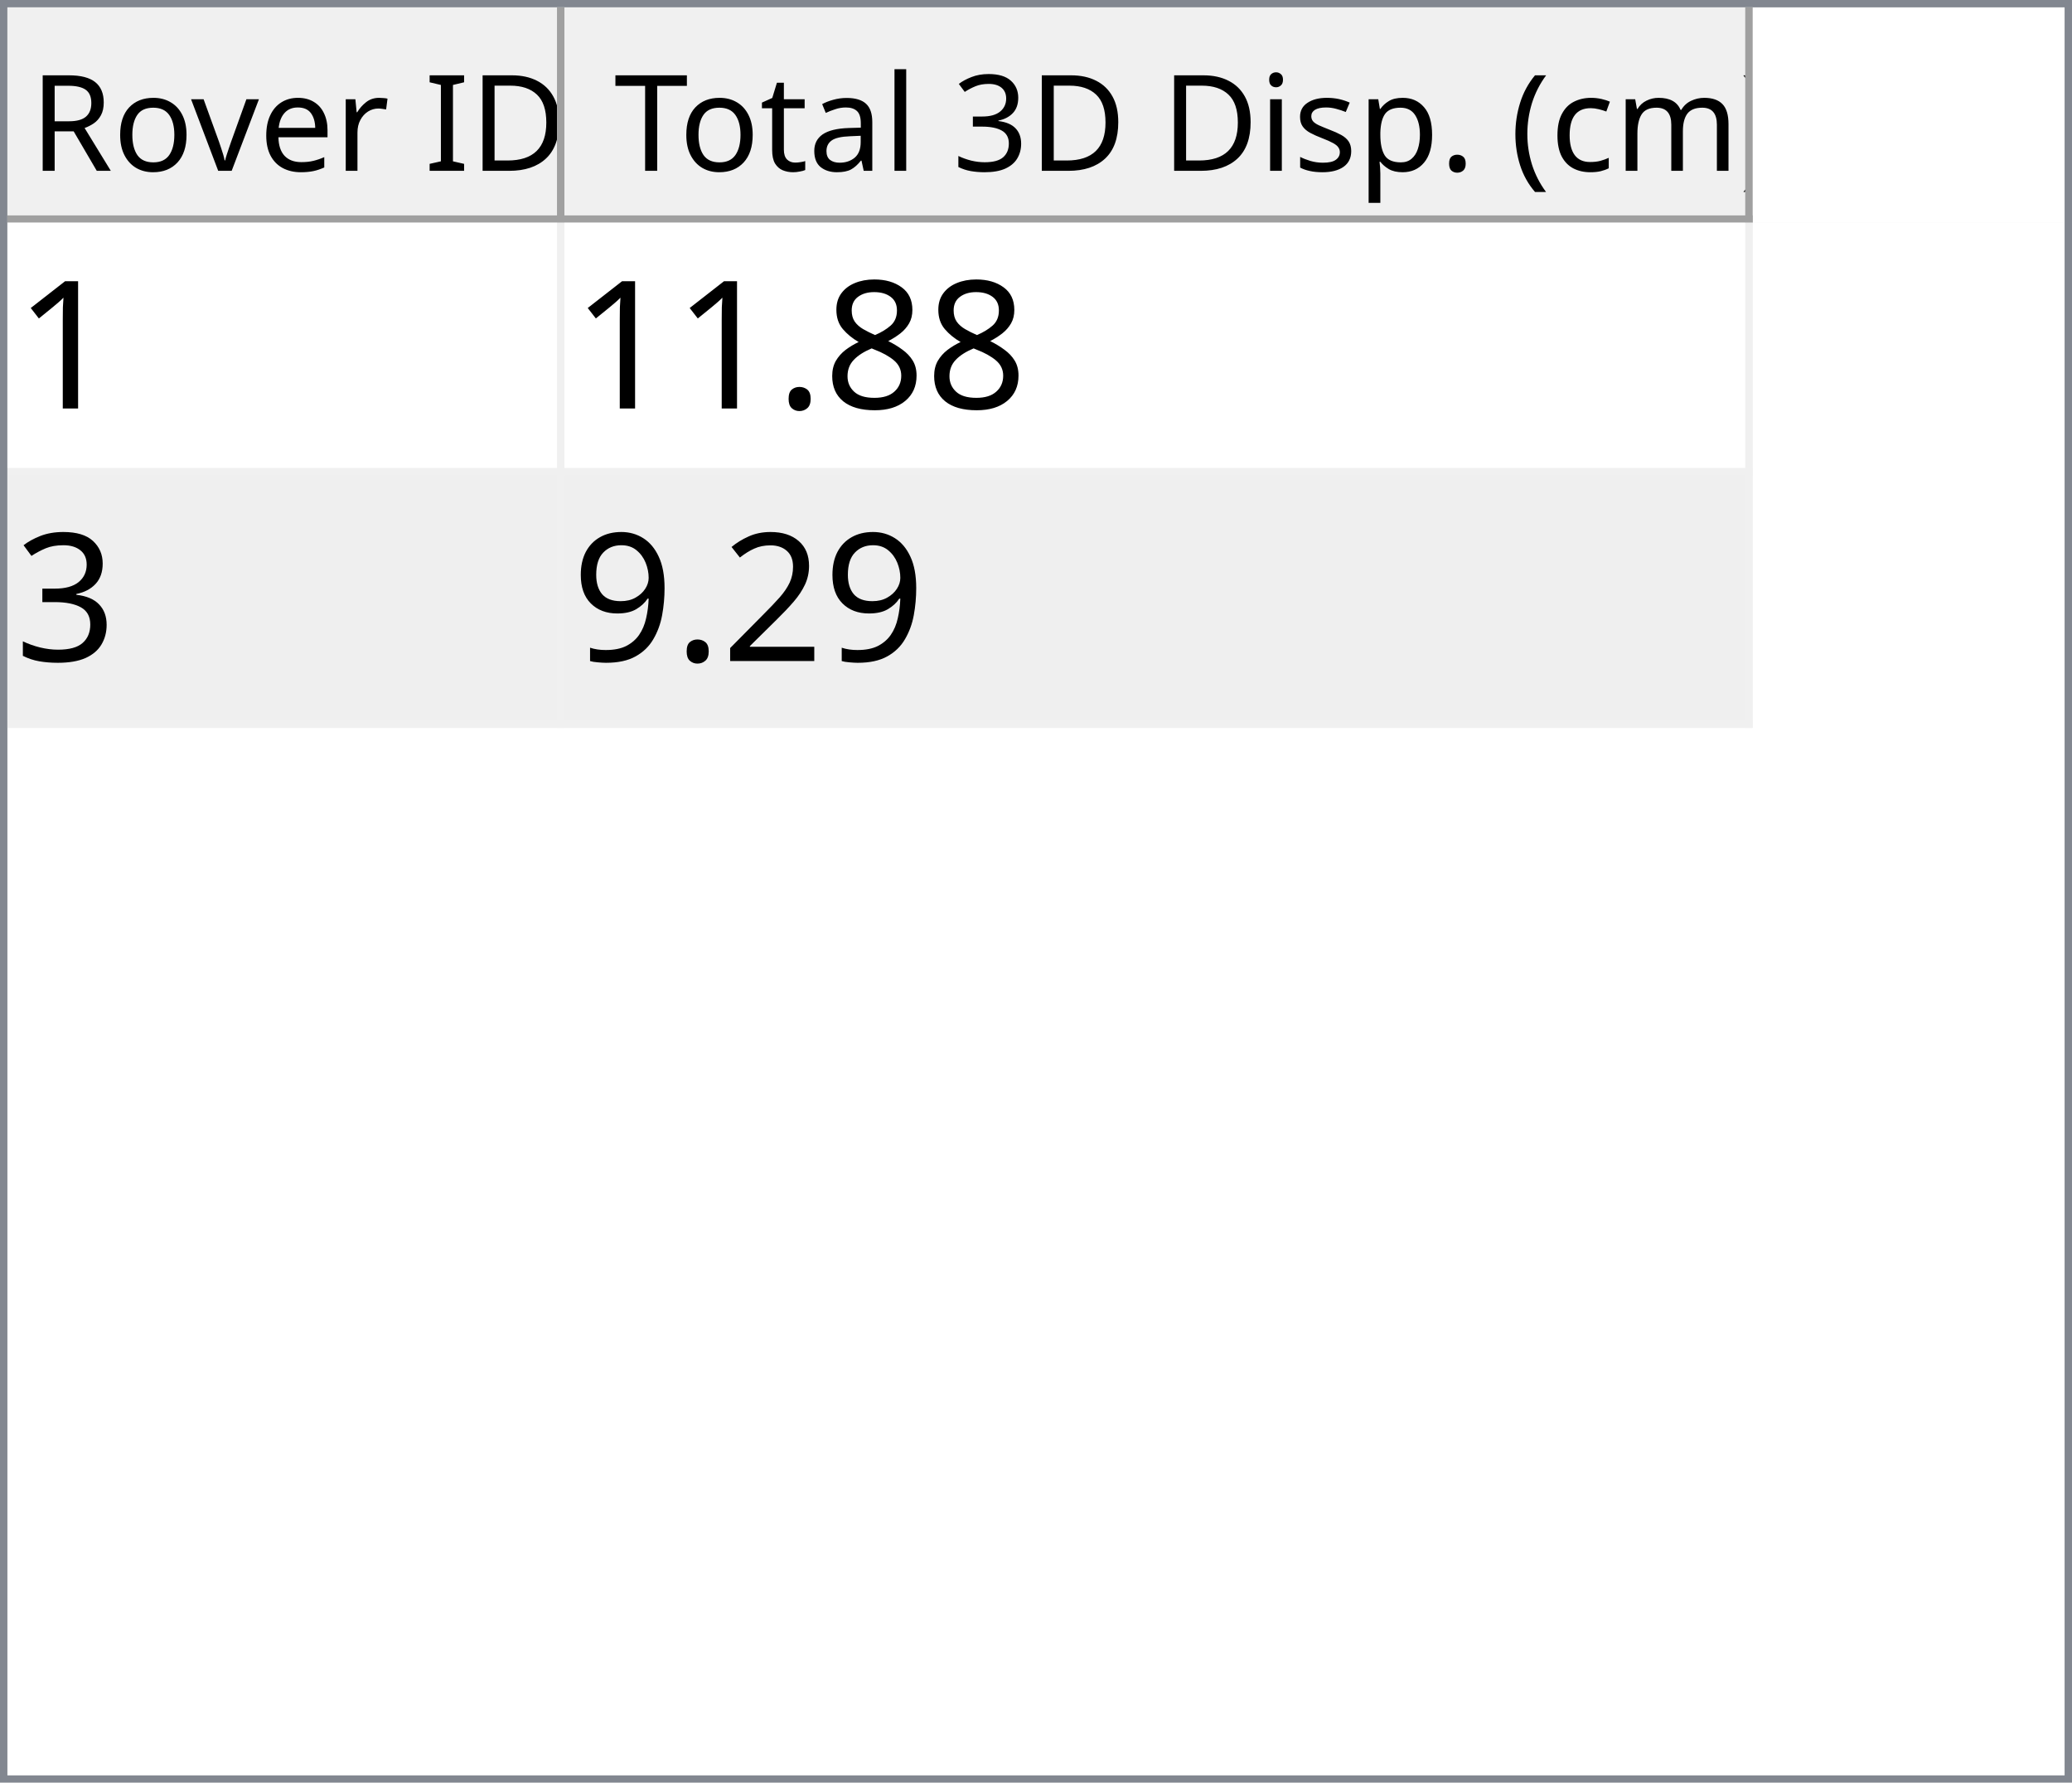
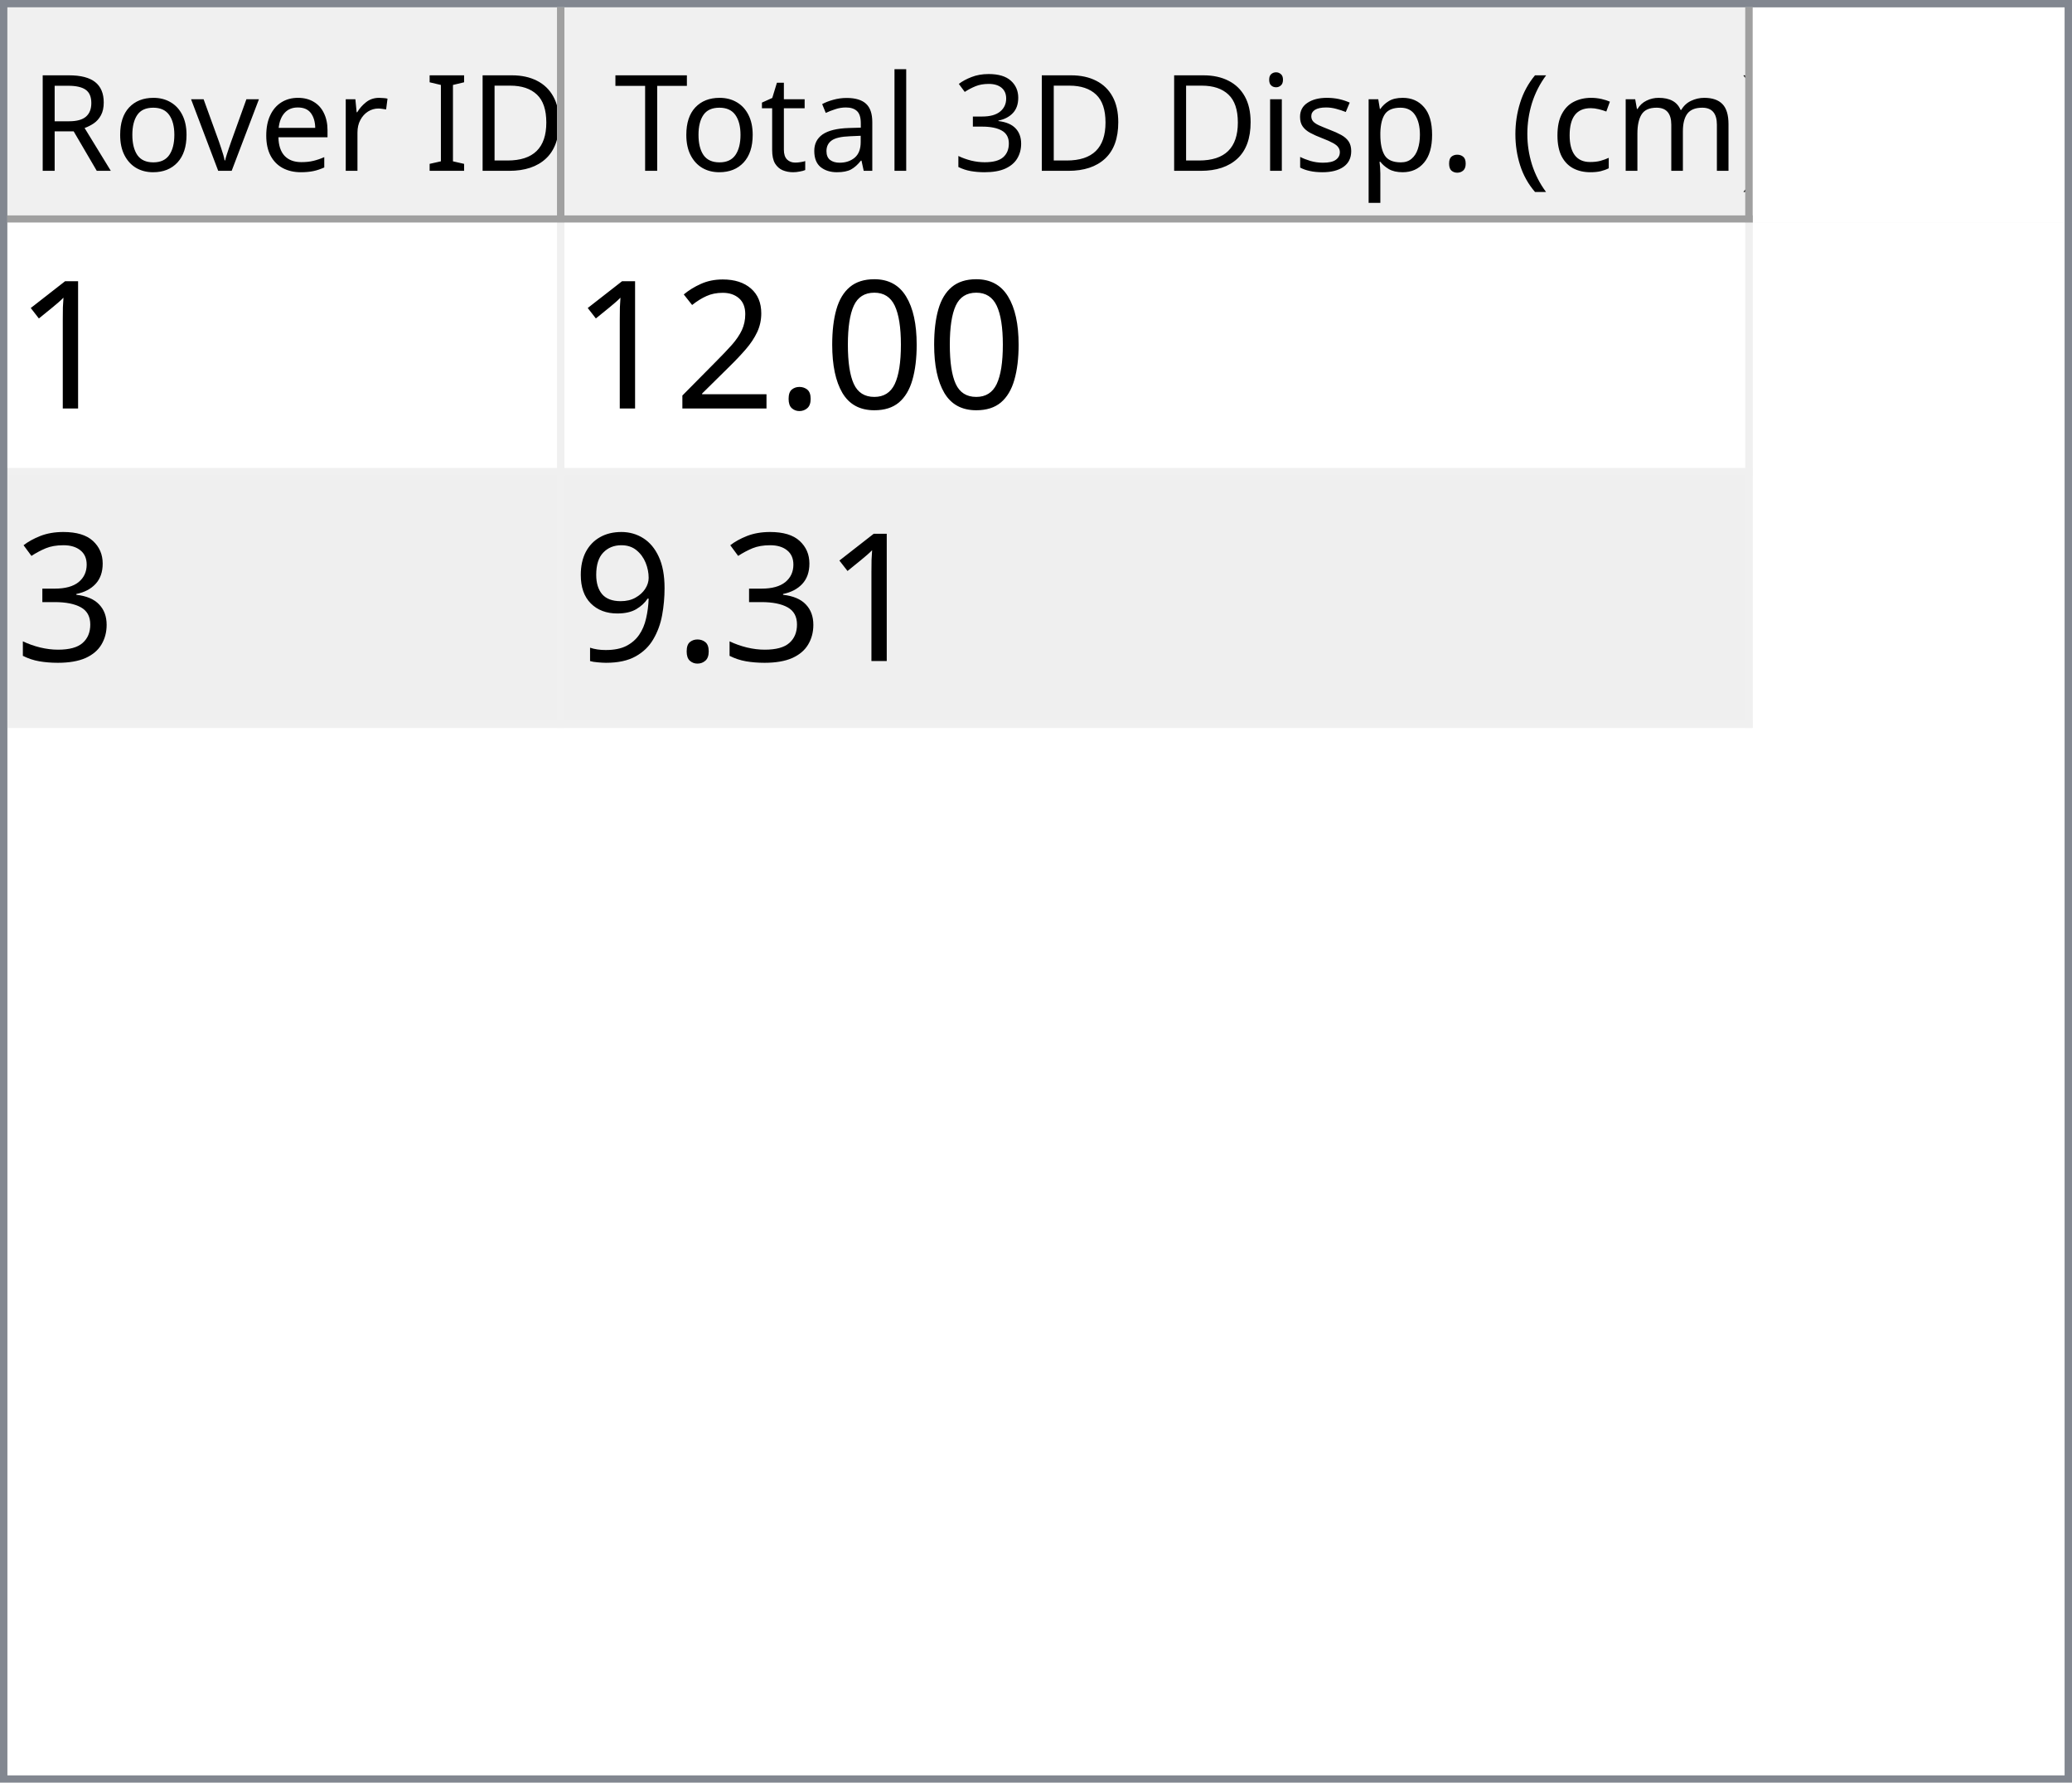
<svg xmlns="http://www.w3.org/2000/svg" style="fill-opacity:1; color-rendering:auto; color-interpolation:auto; text-rendering:auto; stroke:black; stroke-linecap:square; stroke-miterlimit:10; shape-rendering:auto; stroke-opacity:1; fill:black; stroke-dasharray:none; font-weight:normal; stroke-width:1; font-family:'Dialog'; font-style:normal; stroke-linejoin:miter; font-size:12px; stroke-dashoffset:0; image-rendering:auto;" width="279" height="240">
  <defs id="genericDefs" />
  <g>
    <defs id="defs1">
      <clipPath clipPathUnits="userSpaceOnUse" id="clipPath1">
        <path d="M0 0 L279 0 L279 240 L0 240 L0 0 Z" />
      </clipPath>
      <clipPath clipPathUnits="userSpaceOnUse" id="clipPath2">
        <path d="M0 0 L0 240 L279 240 L279 0 Z" />
      </clipPath>
      <clipPath clipPathUnits="userSpaceOnUse" id="clipPath3">
        <path d="M0 0 L0 29 L277 29 L277 0 Z" />
      </clipPath>
      <clipPath clipPathUnits="userSpaceOnUse" id="clipPath4">
        <path d="M0 0 L0 29 L75 29 L75 0 Z" />
      </clipPath>
      <clipPath clipPathUnits="userSpaceOnUse" id="clipPath5">
        <path d="M1 1 L1 28 L74 28 L74 1 Z" />
      </clipPath>
      <clipPath clipPathUnits="userSpaceOnUse" id="clipPath6">
        <path d="M0 0 L0 27 L73 27 L73 0 Z" />
      </clipPath>
      <clipPath clipPathUnits="userSpaceOnUse" id="clipPath7">
        <path d="M-0.5 -0.5 L-0.5 28.5 L74.5 28.5 L74.5 -0.5 Z" />
      </clipPath>
      <clipPath clipPathUnits="userSpaceOnUse" id="clipPath8">
        <path d="M0 0 L0 29 L160 29 L160 0 Z" />
      </clipPath>
      <clipPath clipPathUnits="userSpaceOnUse" id="clipPath9">
        <path d="M1 1 L1 28 L159 28 L159 1 Z" />
      </clipPath>
      <clipPath clipPathUnits="userSpaceOnUse" id="clipPath10">
        <path d="M0 0 L0 27 L158 27 L158 0 Z" />
      </clipPath>
      <clipPath clipPathUnits="userSpaceOnUse" id="clipPath11">
        <path d="M-0.5 -0.5 L-0.5 28.5 L159.5 28.5 L159.5 -0.5 Z" />
      </clipPath>
      <clipPath clipPathUnits="userSpaceOnUse" id="clipPath12">
        <path d="M0 0 L0 209 L277 209 L277 0 Z" />
      </clipPath>
      <clipPath clipPathUnits="userSpaceOnUse" id="clipPath13">
        <path d="M0 0 L0 68 L235 68 L235 0 Z" />
      </clipPath>
      <clipPath clipPathUnits="userSpaceOnUse" id="clipPath14">
        <path d="M-0.5 -0.5 L-0.5 67.5 L234.5 67.5 L234.5 -0.5 Z" />
      </clipPath>
      <clipPath clipPathUnits="userSpaceOnUse" id="clipPath15">
        <path d="M0 0 L0 33 L74 33 L74 0 Z" />
      </clipPath>
      <clipPath clipPathUnits="userSpaceOnUse" id="clipPath16">
        <path d="M0 0 L0 33 L159 33 L159 0 Z" />
      </clipPath>
      <font horiz-adv-x="64.551" id="font1">
        <font-face ascent="107.91" descent="25.098" units-per-em="100" style="font-style:normal; font-family:Segoe UI; font-weight:normal;" />
        <missing-glyph horiz-adv-x="64.551" d="M8.109 0 L8.109 68.266 L56.453 68.266 L56.453 0 L8.109 0 ZM15.328 7.234 L49.219 7.234 L49.219 61.031 L15.328 61.031 L15.328 7.234 Z" />
        <glyph unicode="D" horiz-adv-x="70.117" d="M9.188 0 L9.188 70.016 L28.516 70.016 Q65.531 70.016 65.531 35.891 Q65.531 19.672 55.25 9.836 Q44.969 0 27.734 0 L9.188 0 ZM17.391 62.594 L17.391 7.422 L27.828 7.422 Q41.609 7.422 49.273 14.797 Q56.938 22.172 56.938 35.688 Q56.938 62.594 28.328 62.594 L17.391 62.594 Z" />
        <glyph unicode="I" horiz-adv-x="26.611" d="M17.391 0 L9.188 0 L9.188 70.016 L17.391 70.016 L17.391 0 Z" />
        <glyph unicode=" " horiz-adv-x="27.393" d="" />
        <glyph unicode="r" horiz-adv-x="34.766" d="M34.188 41.891 Q32.078 43.5 28.125 43.5 Q23 43.5 19.555 38.672 Q16.109 33.844 16.109 25.484 L16.109 0 L8.109 0 L8.109 50 L16.109 50 L16.109 39.703 L16.312 39.703 Q18.016 44.969 21.531 47.922 Q25.047 50.875 29.391 50.875 Q32.516 50.875 34.188 50.203 L34.188 41.891 Z" />
        <glyph unicode="e" horiz-adv-x="52.295" d="M48.297 23 L12.984 23 Q13.188 14.656 17.484 10.109 Q21.781 5.562 29.297 5.562 Q37.75 5.562 44.828 11.141 L44.828 3.609 Q38.234 -1.172 27.391 -1.172 Q16.797 -1.172 10.742 5.641 Q4.688 12.453 4.688 24.812 Q4.688 36.469 11.305 43.82 Q17.922 51.172 27.734 51.172 Q37.547 51.172 42.922 44.828 Q48.297 38.484 48.297 27.203 L48.297 23 ZM40.094 29.781 Q40.047 36.719 36.75 40.578 Q33.453 44.438 27.594 44.438 Q21.922 44.438 17.969 40.383 Q14.016 36.328 13.094 29.781 L40.094 29.781 Z" />
        <glyph unicode="v" horiz-adv-x="47.9" d="M47.406 50 L27.484 0 L19.625 0 L0.688 50 L9.469 50 L22.172 13.672 Q23.578 9.672 23.922 6.688 L24.125 6.688 Q24.609 10.453 25.688 13.484 L38.969 50 L47.406 50 Z" />
        <glyph unicode="o" horiz-adv-x="58.594" d="M29 -1.172 Q17.922 -1.172 11.305 5.836 Q4.688 12.844 4.688 24.422 Q4.688 37.016 11.57 44.094 Q18.453 51.172 30.172 51.172 Q41.359 51.172 47.633 44.289 Q53.906 37.406 53.906 25.203 Q53.906 13.234 47.141 6.031 Q40.375 -1.172 29 -1.172 ZM29.594 44.438 Q21.875 44.438 17.383 39.188 Q12.891 33.938 12.891 24.703 Q12.891 15.828 17.43 10.695 Q21.969 5.562 29.594 5.562 Q37.359 5.562 41.531 10.594 Q45.703 15.625 45.703 24.906 Q45.703 34.281 41.531 39.359 Q37.359 44.438 29.594 44.438 Z" />
        <glyph unicode="R" horiz-adv-x="59.814" d="M59.375 0 L49.609 0 L37.891 19.625 Q36.281 22.359 34.766 24.289 Q33.25 26.219 31.664 27.438 Q30.078 28.656 28.25 29.219 Q26.422 29.781 24.125 29.781 L17.391 29.781 L17.391 0 L9.188 0 L9.188 70.016 L30.078 70.016 Q34.672 70.016 38.555 68.867 Q42.438 67.719 45.289 65.375 Q48.141 63.031 49.758 59.547 Q51.375 56.062 51.375 51.375 Q51.375 47.703 50.273 44.656 Q49.172 41.609 47.148 39.211 Q45.125 36.812 42.266 35.133 Q39.406 33.453 35.844 32.516 L35.844 32.328 Q37.594 31.547 38.891 30.547 Q40.188 29.547 41.359 28.18 Q42.531 26.812 43.68 25.078 Q44.828 23.344 46.234 21.047 L59.375 0 ZM17.391 62.594 L17.391 37.203 L28.516 37.203 Q31.594 37.203 34.203 38.133 Q36.812 39.062 38.719 40.797 Q40.625 42.531 41.703 45.047 Q42.781 47.562 42.781 50.688 Q42.781 56.297 39.141 59.445 Q35.5 62.594 28.609 62.594 L17.391 62.594 Z" />
        <glyph unicode=")" horiz-adv-x="30.176" d="M8.297 -15.922 L1.172 -15.922 Q16.406 2.344 16.406 26.812 Q16.406 51.469 1.078 70.016 L8.297 70.016 Q23.531 52.156 23.531 26.703 Q23.531 1.375 8.297 -15.922 Z" />
        <glyph unicode="m" horiz-adv-x="86.133" d="M79.109 0 L71.094 0 L71.094 28.719 Q71.094 37.016 68.531 40.727 Q65.969 44.438 59.906 44.438 Q54.781 44.438 51.195 39.75 Q47.609 35.062 47.609 28.516 L47.609 0 L39.594 0 L39.594 29.688 Q39.594 44.438 28.219 44.438 Q22.953 44.438 19.531 40.016 Q16.109 35.594 16.109 28.516 L16.109 0 L8.109 0 L8.109 50 L16.109 50 L16.109 42.094 L16.312 42.094 Q21.625 51.172 31.844 51.172 Q36.969 51.172 40.773 48.312 Q44.578 45.453 46 40.828 Q51.562 51.172 62.594 51.172 Q79.109 51.172 79.109 30.812 L79.109 0 Z" />
        <glyph unicode="c" horiz-adv-x="46.191" d="M42.188 2.297 Q36.422 -1.172 28.516 -1.172 Q17.828 -1.172 11.258 5.789 Q4.688 12.75 4.688 23.828 Q4.688 36.188 11.766 43.68 Q18.844 51.172 30.672 51.172 Q37.25 51.172 42.281 48.734 L42.281 40.531 Q36.719 44.438 30.375 44.438 Q22.703 44.438 17.797 38.945 Q12.891 33.453 12.891 24.516 Q12.891 15.719 17.508 10.641 Q22.125 5.562 29.891 5.562 Q36.422 5.562 42.188 9.906 L42.188 2.297 Z" />
        <glyph unicode="(" horiz-adv-x="30.176" d="M29.109 -15.922 L21.969 -15.922 Q6.844 1.375 6.844 26.703 Q6.844 52.156 21.969 70.016 L29.203 70.016 Q13.875 51.469 13.875 26.812 Q13.875 2.344 29.109 -15.922 Z" />
        <glyph unicode="." horiz-adv-x="21.68" d="M10.891 -1.078 Q8.641 -1.078 7.055 0.539 Q5.469 2.156 5.469 4.391 Q5.469 6.641 7.055 8.273 Q8.641 9.906 10.891 9.906 Q13.188 9.906 14.797 8.273 Q16.406 6.641 16.406 4.391 Q16.406 2.156 14.797 0.539 Q13.188 -1.078 10.891 -1.078 Z" />
        <glyph unicode="p" horiz-adv-x="58.789" d="M16.312 7.234 L16.109 7.234 L16.109 -23 L8.109 -23 L8.109 50 L16.109 50 L16.109 41.219 L16.312 41.219 Q22.219 51.172 33.594 51.172 Q43.266 51.172 48.688 44.461 Q54.109 37.75 54.109 26.469 Q54.109 13.922 48 6.375 Q41.891 -1.172 31.297 -1.172 Q21.578 -1.172 16.312 7.234 ZM16.109 27.391 L16.109 20.406 Q16.109 14.203 20.141 9.883 Q24.172 5.562 30.375 5.562 Q37.641 5.562 41.773 11.133 Q45.906 16.703 45.906 26.609 Q45.906 34.969 42.047 39.703 Q38.188 44.438 31.594 44.438 Q24.609 44.438 20.359 39.578 Q16.109 34.719 16.109 27.391 Z" />
        <glyph unicode="s" horiz-adv-x="42.432" d="M5.078 1.812 L5.078 10.406 Q11.625 5.562 19.484 5.562 Q30.031 5.562 30.031 12.594 Q30.031 14.594 29.125 15.992 Q28.219 17.391 26.68 18.461 Q25.141 19.531 23.07 20.383 Q21 21.234 18.609 22.172 Q15.281 23.484 12.766 24.828 Q10.25 26.172 8.57 27.859 Q6.891 29.547 6.031 31.695 Q5.172 33.844 5.172 36.719 Q5.172 40.234 6.789 42.945 Q8.406 45.656 11.086 47.484 Q13.766 49.312 17.211 50.242 Q20.656 51.172 24.312 51.172 Q30.812 51.172 35.938 48.922 L35.938 40.828 Q30.422 44.438 23.25 44.438 Q21 44.438 19.195 43.922 Q17.391 43.406 16.094 42.477 Q14.797 41.547 14.086 40.258 Q13.375 38.969 13.375 37.406 Q13.375 35.453 14.086 34.133 Q14.797 32.812 16.164 31.789 Q17.531 30.766 19.484 29.938 Q21.438 29.109 23.922 28.125 Q27.25 26.859 29.883 25.516 Q32.516 24.172 34.375 22.484 Q36.234 20.797 37.234 18.602 Q38.234 16.406 38.234 13.375 Q38.234 9.672 36.602 6.938 Q34.969 4.203 32.234 2.398 Q29.5 0.594 25.93 -0.289 Q22.359 -1.172 18.453 -1.172 Q10.75 -1.172 5.078 1.812 Z" />
        <glyph unicode="i" horiz-adv-x="24.219" d="M12.203 62.703 Q10.062 62.703 8.547 64.164 Q7.031 65.625 7.031 67.875 Q7.031 70.125 8.547 71.609 Q10.062 73.094 12.203 73.094 Q14.406 73.094 15.945 71.609 Q17.484 70.125 17.484 67.875 Q17.484 65.719 15.945 64.211 Q14.406 62.703 12.203 62.703 ZM16.109 0 L8.109 0 L8.109 50 L16.109 50 L16.109 0 Z" />
        <glyph unicode="3" horiz-adv-x="53.906" d="M46.531 19.828 Q46.531 15.094 44.75 11.211 Q42.969 7.328 39.719 4.57 Q36.469 1.812 31.93 0.297 Q27.391 -1.219 21.922 -1.219 Q11.922 -1.219 6 2.594 L6 11.188 Q13.094 5.609 22.219 5.609 Q25.875 5.609 28.828 6.539 Q31.781 7.469 33.906 9.227 Q36.031 10.984 37.18 13.477 Q38.328 15.969 38.328 19.094 Q38.328 32.812 18.797 32.812 L12.984 32.812 L12.984 39.594 L18.5 39.594 Q35.797 39.594 35.797 52.484 Q35.797 64.406 22.609 64.406 Q15.188 64.406 8.688 59.422 L8.688 67.188 Q15.375 71.188 24.609 71.188 Q29 71.188 32.57 69.969 Q36.141 68.75 38.68 66.555 Q41.219 64.359 42.609 61.281 Q44 58.203 44 54.5 Q44 40.672 30.031 36.719 L30.031 36.531 Q33.594 36.141 36.625 34.797 Q39.656 33.453 41.852 31.305 Q44.047 29.156 45.289 26.25 Q46.531 23.344 46.531 19.828 Z" />
        <glyph unicode="l" horiz-adv-x="24.219" d="M16.109 0 L8.109 0 L8.109 74.031 L16.109 74.031 L16.109 0 Z" />
        <glyph unicode="a" horiz-adv-x="50.879" d="M43.891 0 L35.891 0 L35.891 7.812 L35.688 7.812 Q30.469 -1.172 20.312 -1.172 Q12.844 -1.172 8.617 2.781 Q4.391 6.734 4.391 13.281 Q4.391 27.297 20.906 29.594 L35.891 31.688 Q35.891 44.438 25.594 44.438 Q16.547 44.438 9.281 38.281 L9.281 46.484 Q16.656 51.172 26.266 51.172 Q43.891 51.172 43.891 32.516 L43.891 0 ZM35.891 25.297 L23.828 23.641 Q18.266 22.859 15.43 20.875 Q12.594 18.891 12.594 13.875 Q12.594 10.203 15.211 7.883 Q17.828 5.562 22.172 5.562 Q28.125 5.562 32.008 9.742 Q35.891 13.922 35.891 20.312 L35.891 25.297 Z" />
        <glyph unicode="t" horiz-adv-x="33.887" d="M31.297 0.484 Q28.469 -1.078 23.828 -1.078 Q10.688 -1.078 10.688 13.578 L10.688 43.172 L2.094 43.172 L2.094 50 L10.688 50 L10.688 62.203 L18.703 64.797 L18.703 50 L31.297 50 L31.297 43.172 L18.703 43.172 L18.703 14.984 Q18.703 9.969 20.414 7.82 Q22.125 5.672 26.078 5.672 Q29.109 5.672 31.297 7.328 L31.297 0.484 Z" />
        <glyph unicode="T" horiz-adv-x="52.393" d="M50.594 62.594 L30.375 62.594 L30.375 0 L22.172 0 L22.172 62.594 L2 62.594 L2 70.016 L50.594 70.016 L50.594 62.594 Z" />
      </font>
      <font horiz-adv-x="75.0" id="font2">
        <font-face ascent="100.537" descent="21.973" units-per-em="100" style="font-style:normal; font-family:sans-serif; font-weight:normal;" />
        <missing-glyph horiz-adv-x="75.0" d="M12.5 0 L12.5 62.5 L62.5 62.5 L62.5 0 L12.5 0 ZM14.062 1.562 L60.938 1.562 L60.938 60.938 L14.062 60.938 L14.062 1.562 Z" />
        <glyph unicode="1" horiz-adv-x="55.615" d="M37.25 0 L28.469 0 L28.469 56 Q25.297 52.984 20.141 49.953 Q14.984 46.922 10.891 45.406 L10.891 53.906 Q18.266 57.375 23.781 62.305 Q29.297 67.234 31.594 71.875 L37.25 71.875 L37.25 0 Z" />
-         <glyph unicode="8" horiz-adv-x="55.615" d="M17.672 38.812 Q12.203 40.828 9.57 44.539 Q6.938 48.25 6.938 53.422 Q6.938 61.234 12.555 66.555 Q18.172 71.875 27.484 71.875 Q36.859 71.875 42.578 66.43 Q48.297 60.984 48.297 53.172 Q48.297 48.188 45.68 44.508 Q43.062 40.828 37.75 38.812 Q44.344 36.672 47.781 31.883 Q51.219 27.094 51.219 20.453 Q51.219 11.281 44.727 5.031 Q38.234 -1.219 27.641 -1.219 Q17.047 -1.219 10.547 5.055 Q4.047 11.328 4.047 20.703 Q4.047 27.688 7.594 32.398 Q11.141 37.109 17.672 38.812 ZM15.922 53.719 Q15.922 48.641 19.195 45.414 Q22.469 42.188 27.688 42.188 Q32.766 42.188 36.016 45.383 Q39.266 48.578 39.266 53.219 Q39.266 58.062 35.914 61.359 Q32.562 64.656 27.594 64.656 Q22.562 64.656 19.242 61.43 Q15.922 58.203 15.922 53.719 ZM13.094 20.656 Q13.094 16.891 14.875 13.375 Q16.656 9.859 20.172 7.93 Q23.688 6 27.734 6 Q34.031 6 38.133 10.055 Q42.234 14.109 42.234 20.359 Q42.234 26.703 38.016 30.859 Q33.797 35.016 27.438 35.016 Q21.234 35.016 17.164 30.914 Q13.094 26.812 13.094 20.656 Z" />
+         <glyph unicode="0" horiz-adv-x="55.615" d="M4.156 35.297 Q4.156 48 6.766 55.742 Q9.375 63.484 14.523 67.68 Q19.672 71.875 27.484 71.875 Q33.25 71.875 37.594 69.555 Q41.938 67.234 44.773 62.867 Q47.609 58.5 49.219 52.227 Q50.828 45.953 50.828 35.297 Q50.828 22.703 48.242 14.969 Q45.656 7.234 40.508 3.008 Q35.359 -1.219 27.484 -1.219 Q17.141 -1.219 11.234 6.203 Q4.156 15.141 4.156 35.297 ZM13.188 35.297 Q13.188 17.672 17.312 11.836 Q21.438 6 27.484 6 Q33.547 6 37.672 11.859 Q41.797 17.719 41.797 35.297 Q41.797 52.984 37.672 58.789 Q33.547 64.594 27.391 64.594 Q21.344 64.594 17.719 59.469 Q13.188 52.938 13.188 35.297 Z" />
        <glyph unicode="." horiz-adv-x="27.783" d="M9.078 0 L9.078 10.016 L19.094 10.016 L19.094 0 L9.078 0 Z" />
+         <glyph unicode="2" horiz-adv-x="55.615" d="M50.344 8.453 L50.344 0 L3.031 0 Q2.938 3.172 4.047 6.109 Q5.859 10.938 9.836 15.625 Q13.812 20.312 21.344 26.469 Q33.016 36.031 37.117 41.625 Q41.219 47.219 41.219 52.203 Q41.219 57.422 37.477 61.008 Q33.734 64.594 27.734 64.594 Q21.391 64.594 17.578 60.789 Q13.766 56.984 13.719 50.25 L4.688 51.172 Q5.609 61.281 11.664 66.578 Q17.719 71.875 27.938 71.875 Q38.234 71.875 44.242 66.164 Q50.25 60.453 50.25 52 Q50.25 47.703 48.492 43.555 Q46.734 39.406 42.656 34.812 Q38.578 30.219 29.109 22.219 Q21.188 15.578 18.945 13.211 Q16.703 10.844 15.234 8.453 L50.344 8.453 Z" />
        <glyph unicode="3" horiz-adv-x="55.615" d="M4.203 18.891 L12.984 20.062 Q14.5 12.594 18.141 9.297 Q21.781 6 27 6 Q33.203 6 37.477 10.297 Q41.75 14.594 41.75 20.953 Q41.75 27 37.797 30.93 Q33.844 34.859 27.734 34.859 Q25.25 34.859 21.531 33.891 L22.516 41.609 Q23.391 41.5 23.922 41.5 Q29.547 41.5 34.039 44.43 Q38.531 47.359 38.531 53.469 Q38.531 58.297 35.258 61.477 Q31.984 64.656 26.812 64.656 Q21.688 64.656 18.266 61.43 Q14.844 58.203 13.875 51.766 L5.078 53.328 Q6.688 62.156 12.398 67.016 Q18.109 71.875 26.609 71.875 Q32.469 71.875 37.398 69.359 Q42.328 66.844 44.945 62.5 Q47.562 58.156 47.562 53.266 Q47.562 48.641 45.07 44.828 Q42.578 41.016 37.703 38.766 Q44.047 37.312 47.562 32.695 Q51.078 28.078 51.078 21.141 Q51.078 11.766 44.242 5.25 Q37.406 -1.266 26.953 -1.266 Q17.531 -1.266 11.305 4.352 Q5.078 9.969 4.203 18.891 Z" />
-         <glyph unicode="2" horiz-adv-x="55.615" d="M50.344 8.453 L50.344 0 L3.031 0 Q2.938 3.172 4.047 6.109 Q5.859 10.938 9.836 15.625 Q13.812 20.312 21.344 26.469 Q33.016 36.031 37.117 41.625 Q41.219 47.219 41.219 52.203 Q41.219 57.422 37.477 61.008 Q33.734 64.594 27.734 64.594 Q21.391 64.594 17.578 60.789 Q13.766 56.984 13.719 50.25 L4.688 51.172 Q5.609 61.281 11.664 66.578 Q17.719 71.875 27.938 71.875 Q38.234 71.875 44.242 66.164 Q50.25 60.453 50.25 52 Q50.25 47.703 48.492 43.555 Q46.734 39.406 42.656 34.812 Q38.578 30.219 29.109 22.219 Q21.188 15.578 18.945 13.211 Q16.703 10.844 15.234 8.453 L50.344 8.453 Z" />
        <glyph unicode="9" horiz-adv-x="55.615" d="M5.469 16.547 L13.922 17.328 Q14.984 11.375 18.016 8.688 Q21.047 6 25.781 6 Q29.828 6 32.883 7.859 Q35.938 9.719 37.891 12.82 Q39.844 15.922 41.164 21.195 Q42.484 26.469 42.484 31.938 Q42.484 32.516 42.438 33.688 Q39.797 29.5 35.234 26.883 Q30.672 24.266 25.344 24.266 Q16.453 24.266 10.305 30.711 Q4.156 37.156 4.156 47.703 Q4.156 58.594 10.578 65.234 Q17 71.875 26.656 71.875 Q33.641 71.875 39.43 68.117 Q45.219 64.359 48.219 57.398 Q51.219 50.438 51.219 37.25 Q51.219 23.531 48.242 15.406 Q45.266 7.281 39.383 3.031 Q33.5 -1.219 25.594 -1.219 Q17.188 -1.219 11.867 3.445 Q6.547 8.109 5.469 16.547 ZM41.453 48.141 Q41.453 55.719 37.43 60.156 Q33.406 64.594 27.734 64.594 Q21.875 64.594 17.531 59.812 Q13.188 55.031 13.188 47.406 Q13.188 40.578 17.312 36.305 Q21.438 32.031 27.484 32.031 Q33.594 32.031 37.523 36.305 Q41.453 40.578 41.453 48.141 Z" />
      </font>
    </defs>
    <g style="fill:white; stroke:white;">
      <rect x="0" y="0" width="279" style="clip-path:url(#clipPath1); stroke:none;" height="240" />
    </g>
    <g style="fill:white; text-rendering:optimizeSpeed; color-rendering:optimizeSpeed; image-rendering:optimizeSpeed; shape-rendering:crispEdges; stroke:white; color-interpolation:sRGB;">
      <rect x="0" width="279" height="240" y="0" style="stroke:none;" />
      <path style="stroke:none;" d="M0 240 L279 240 L279 0 L0 0 Z" />
    </g>
    <g style="fill:rgb(240,240,240); font-size:18px; font-family:'Segoe UI'; stroke:rgb(240,240,240);">
      <rect x="0" y="0" width="279" style="clip-path:url(#clipPath2); stroke:none;" height="240" />
    </g>
    <g style="fill:rgb(130,135,144); font-size:18px; font-family:'Segoe UI'; stroke:rgb(130,135,144);">
      <path d="M0 0 L279 0 L279 240 L0 240 L0 0 ZM1 1 L278 1 L278 239 L1 239 L1 1 Z" style="fill-rule:evenodd; clip-path:url(#clipPath2); stroke:none;" />
    </g>
    <g style="fill:white; font-size:18px; font-family:'Segoe UI'; stroke:white;" transform="translate(1,1)">
      <rect x="0" y="0" width="277" style="clip-path:url(#clipPath3); stroke:none;" height="29" />
    </g>
    <g style="fill:rgb(240,240,240); font-size:18px; font-family:'Segoe UI'; stroke:rgb(240,240,240);" transform="translate(1,1)">
      <rect x="0" y="0" width="75" style="clip-path:url(#clipPath4); stroke:none;" height="29" />
    </g>
    <g style="font-family:'Segoe UI'; font-size:18px;" transform="translate(2,2)">
      <text x="2" xml:space="preserve" y="21" style="clip-path:url(#clipPath6); stroke:none;">Rover ID</text>
    </g>
    <g transform="translate(1.5,1.5)" style="fill:rgb(160,160,160); font-size:18px; font-family:'Segoe UI'; stroke:rgb(160,160,160); stroke-linejoin:bevel;">
      <line x1="74" x2="74" y1="0" style="fill:none; clip-path:url(#clipPath7);" y2="28" />
    </g>
    <g transform="matrix(1,0,0,1,1,1) translate(0.5,0.5)" style="fill:rgb(160,160,160); font-size:18px; font-family:'Segoe UI'; stroke:rgb(160,160,160); stroke-linejoin:bevel;">
      <line x1="0" x2="74" y1="28" style="fill:none; clip-path:url(#clipPath7);" y2="28" />
    </g>
    <g style="fill:rgb(240,240,240); font-size:18px; font-family:'Segoe UI'; stroke:rgb(240,240,240);" transform="translate(76,1)">
      <rect x="0" y="0" width="160" style="clip-path:url(#clipPath8); stroke:none;" height="29" />
    </g>
    <g style="font-family:'Segoe UI'; font-size:18px;" transform="translate(77,2)">
      <text x="1" xml:space="preserve" y="21" style="clip-path:url(#clipPath10); stroke:none;"> Total 3D Disp. (cm)</text>
    </g>
    <g transform="translate(76.5,1.5)" style="fill:rgb(160,160,160); font-size:18px; font-family:'Segoe UI'; stroke:rgb(160,160,160); stroke-linejoin:bevel;">
      <line x1="159" x2="159" y1="0" style="fill:none; clip-path:url(#clipPath11);" y2="28" />
    </g>
    <g transform="matrix(1,0,0,1,76,1) translate(0.5,0.5)" style="fill:rgb(160,160,160); font-size:18px; font-family:'Segoe UI'; stroke:rgb(160,160,160); stroke-linejoin:bevel;">
      <line x1="0" x2="159" y1="28" style="fill:none; clip-path:url(#clipPath11);" y2="28" />
    </g>
    <g style="fill:white; font-size:18px; font-family:'Segoe UI'; stroke:white;" transform="translate(1,30)">
      <rect x="0" y="0" width="277" style="clip-path:url(#clipPath12); stroke:none;" height="209" />
    </g>
    <g style="fill:rgb(240,240,240); font-size:24px; font-family:sans-serif; stroke:rgb(240,240,240);" transform="translate(1,30)">
      <rect x="0" y="0" width="235" style="clip-path:url(#clipPath13); stroke:none;" height="68" />
      <line transform="translate(0.5,0.5)" x1="0" x2="234" y1="33" style="clip-path:url(#clipPath14); fill:none; stroke-linejoin:bevel;" y2="33" />
    </g>
    <g transform="matrix(1,0,0,1,1,30) translate(0.5,0.5)" style="fill:rgb(240,240,240); font-size:24px; font-family:sans-serif; stroke:rgb(240,240,240); stroke-linejoin:bevel;">
      <line x1="0" x2="234" y1="67" style="fill:none; clip-path:url(#clipPath14);" y2="67" />
    </g>
    <g transform="matrix(1,0,0,1,1,30) translate(0.5,0.5)" style="fill:rgb(240,240,240); font-size:24px; font-family:sans-serif; stroke:rgb(240,240,240); stroke-linejoin:bevel;">
      <line x1="74" x2="74" y1="0" style="fill:none; clip-path:url(#clipPath14);" y2="67" />
    </g>
    <g transform="matrix(1,0,0,1,1,30) translate(0.5,0.5)" style="fill:rgb(240,240,240); font-size:24px; font-family:sans-serif; stroke:rgb(240,240,240); stroke-linejoin:bevel;">
      <line x1="234" x2="234" y1="0" style="fill:none; clip-path:url(#clipPath14);" y2="67" />
    </g>
    <g style="fill:white; font-size:24px; font-family:sans-serif; stroke:white;" transform="matrix(1,0,0,1,1,30)">
      <rect x="0" y="0" width="74" style="clip-path:url(#clipPath15); stroke:none;" height="33" />
      <text x="1" y="25" style="fill:black; clip-path:url(#clipPath15); stroke:none;" xml:space="preserve">1</text>
    </g>
    <g style="fill:white; font-size:24px; font-family:sans-serif; stroke:white;" transform="matrix(1,0,0,1,1,30) translate(75,0)">
      <rect x="0" y="0" width="159" style="clip-path:url(#clipPath16); stroke:none;" height="33" />
-       <text x="1" y="25" style="fill:black; clip-path:url(#clipPath16); stroke:none;" xml:space="preserve">11.88</text>
+       <text x="1" y="25" style="fill:black; clip-path:url(#clipPath16); stroke:none;" xml:space="preserve">12.00</text>
    </g>
    <g style="fill:rgb(239,239,239); font-size:24px; font-family:sans-serif; stroke:rgb(239,239,239);" transform="matrix(1,0,0,1,1,30) translate(0,34)">
      <rect x="0" y="0" width="74" style="clip-path:url(#clipPath15); stroke:none;" height="33" />
      <text x="1" y="25" style="fill:black; clip-path:url(#clipPath15); stroke:none;" xml:space="preserve">3</text>
    </g>
    <g style="fill:rgb(239,239,239); font-size:24px; font-family:sans-serif; stroke:rgb(239,239,239);" transform="matrix(1,0,0,1,1,30) translate(75,34)">
      <rect x="0" y="0" width="159" style="clip-path:url(#clipPath16); stroke:none;" height="33" />
-       <text x="1" y="25" style="fill:black; clip-path:url(#clipPath16); stroke:none;" xml:space="preserve">9.29</text>
+       <text x="1" y="25" style="fill:black; clip-path:url(#clipPath16); stroke:none;" xml:space="preserve">9.31</text>
    </g>
  </g>
</svg>
